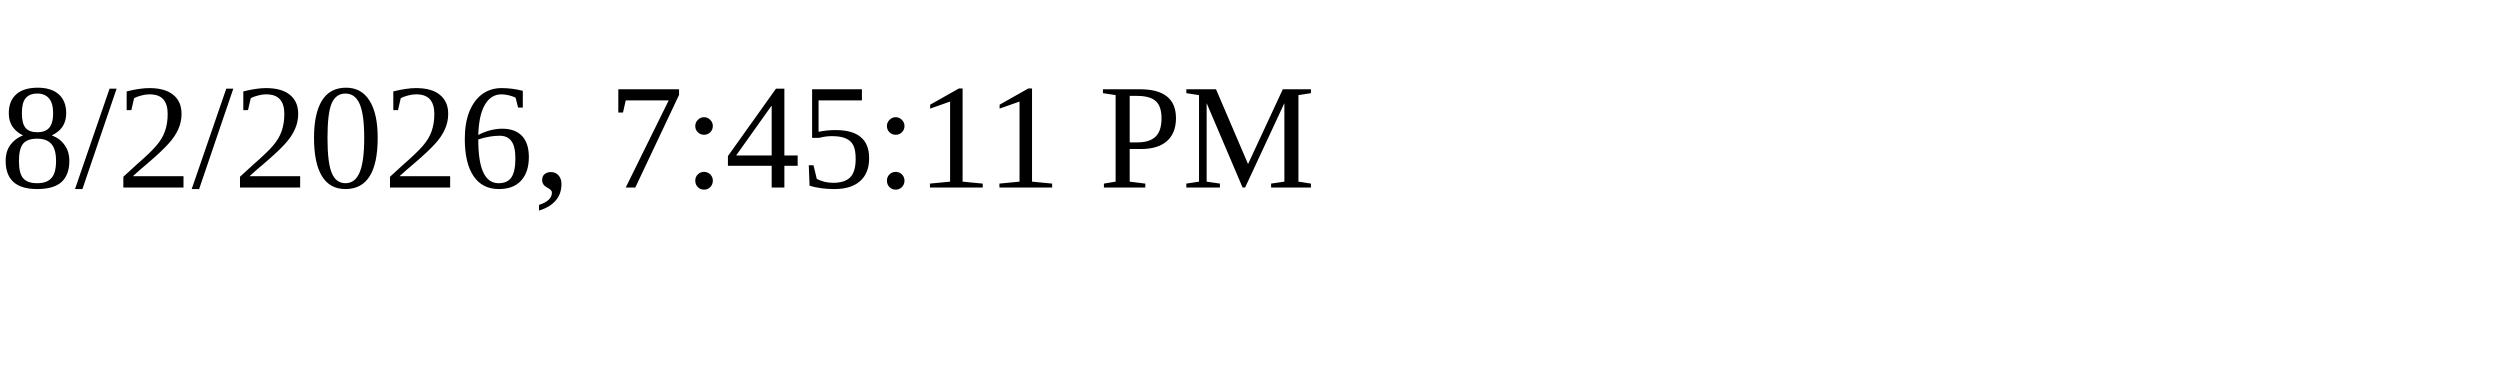
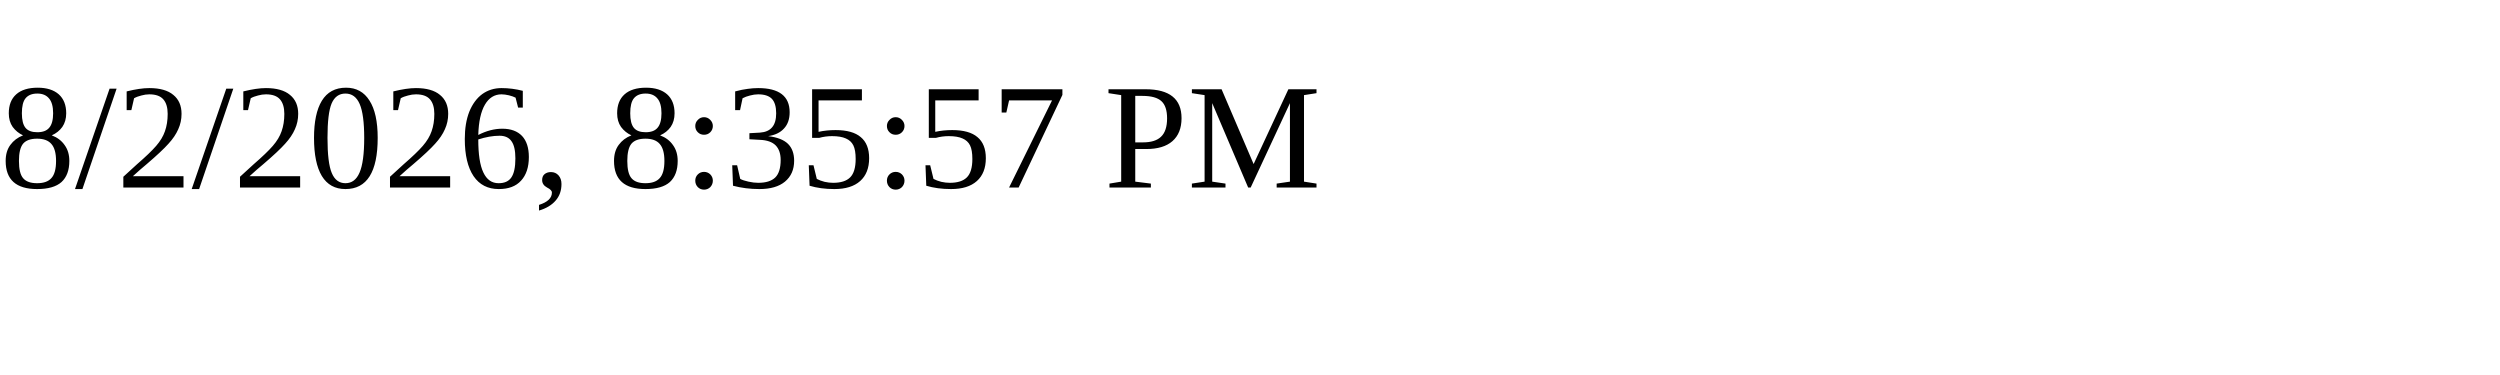
<svg xmlns="http://www.w3.org/2000/svg" height="30" width="200">
-   <text x="0" y="15">8/2/2026, 7:45:11 PM</text>
+   <text x="0" y="15">8/2/2026, 8:35:57 PM</text>
</svg>
